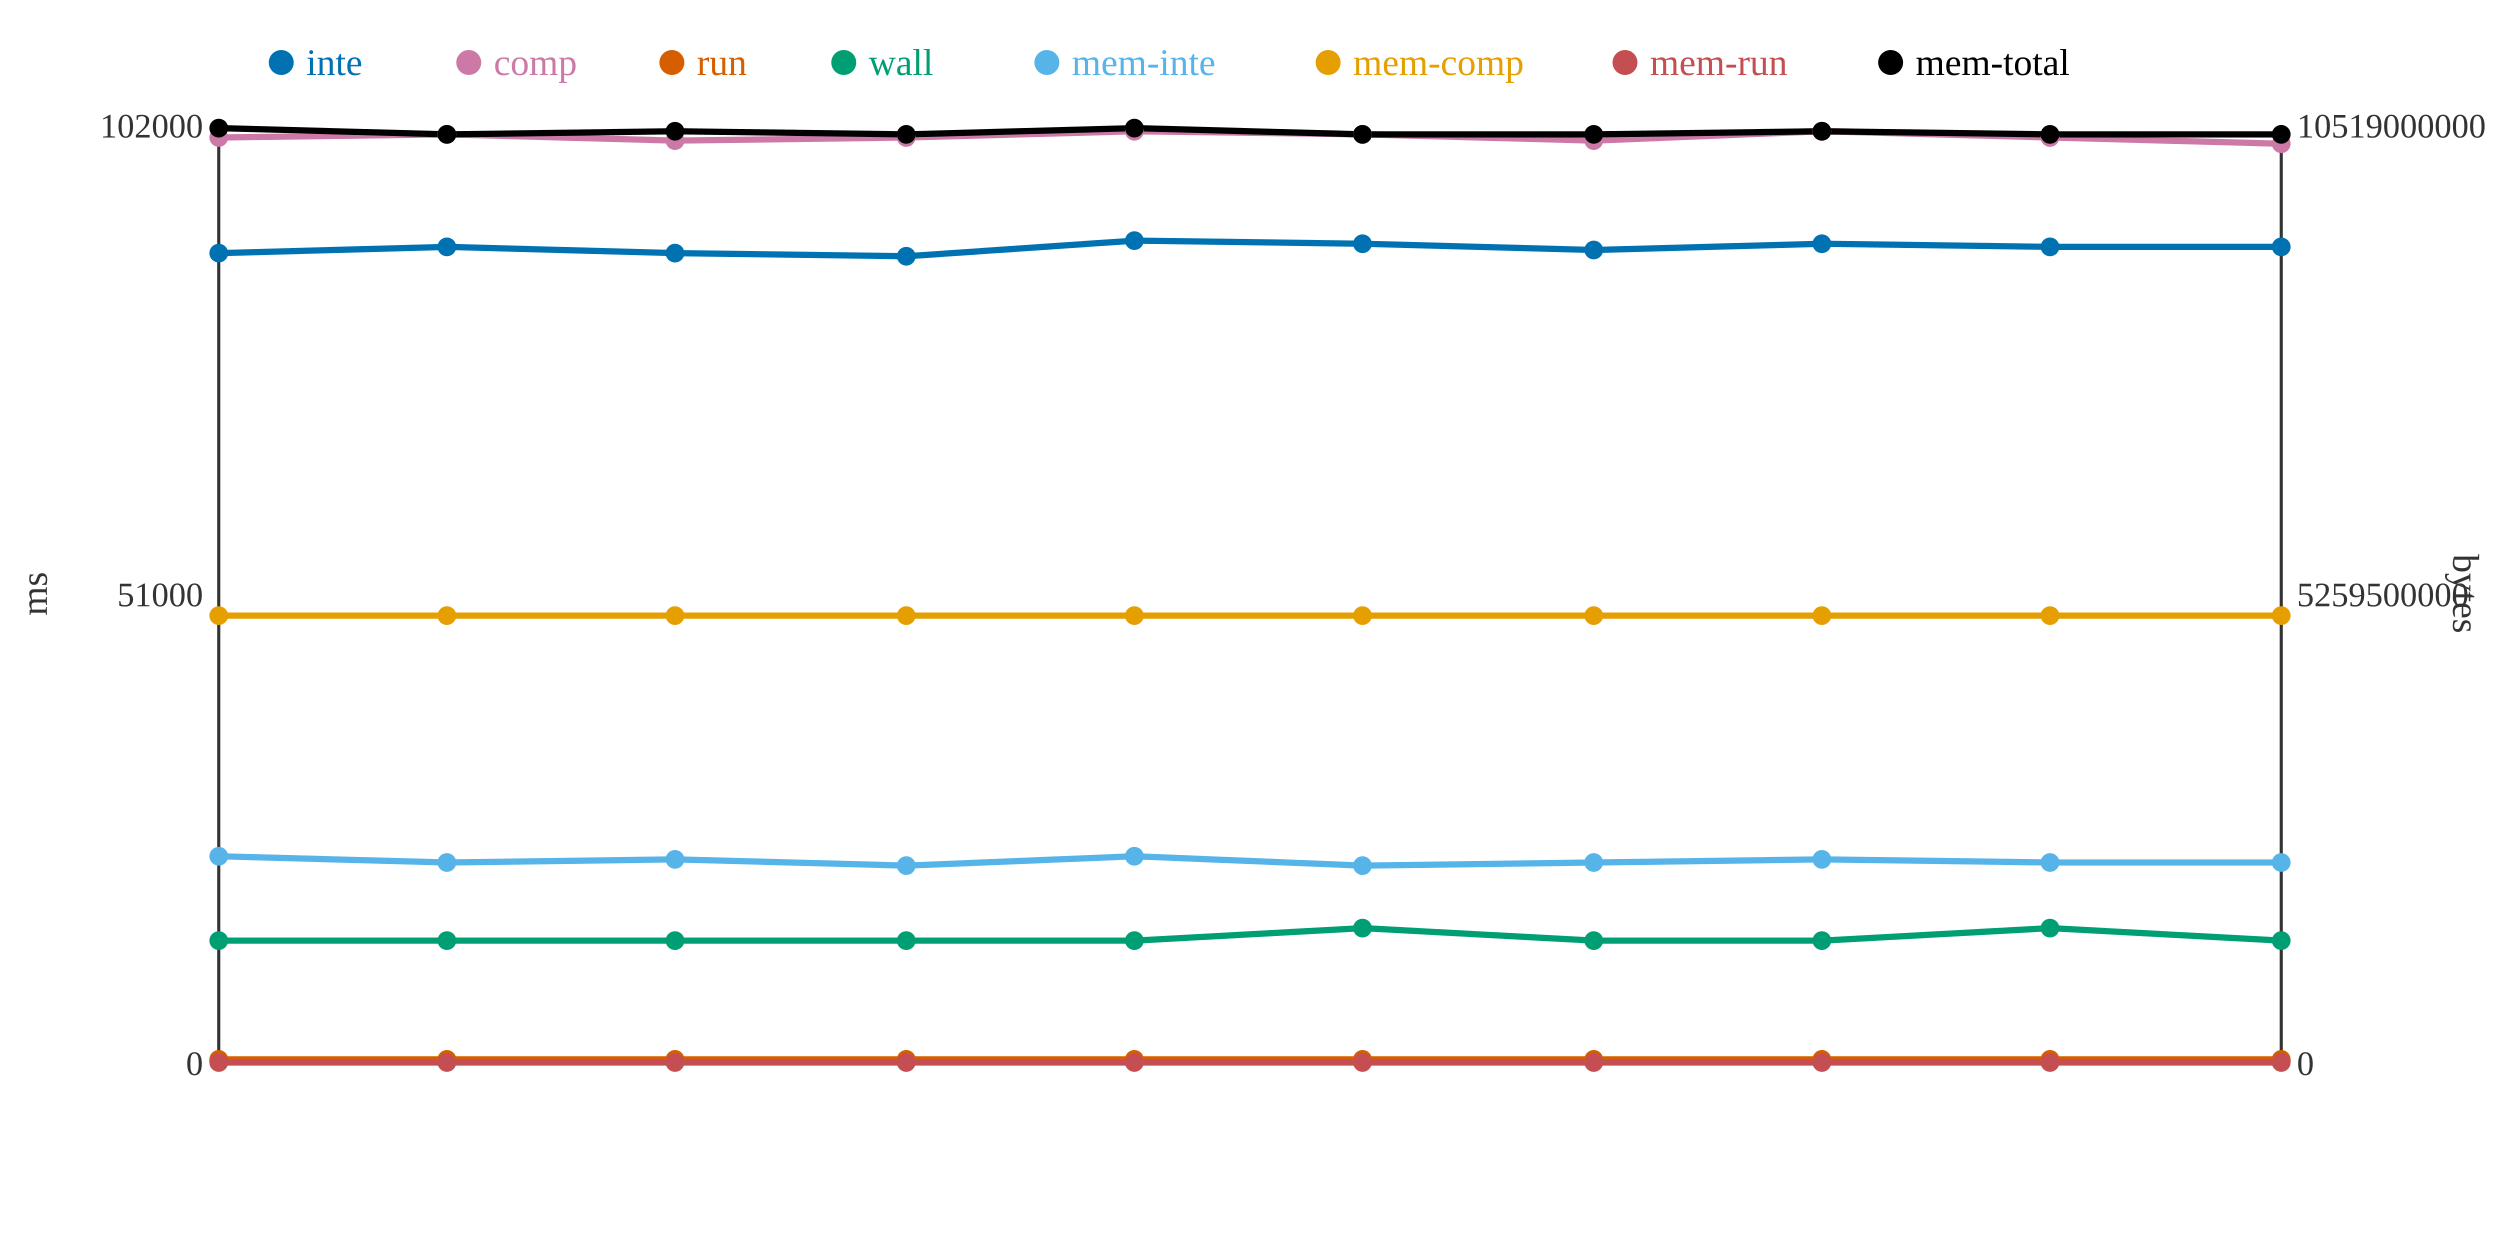
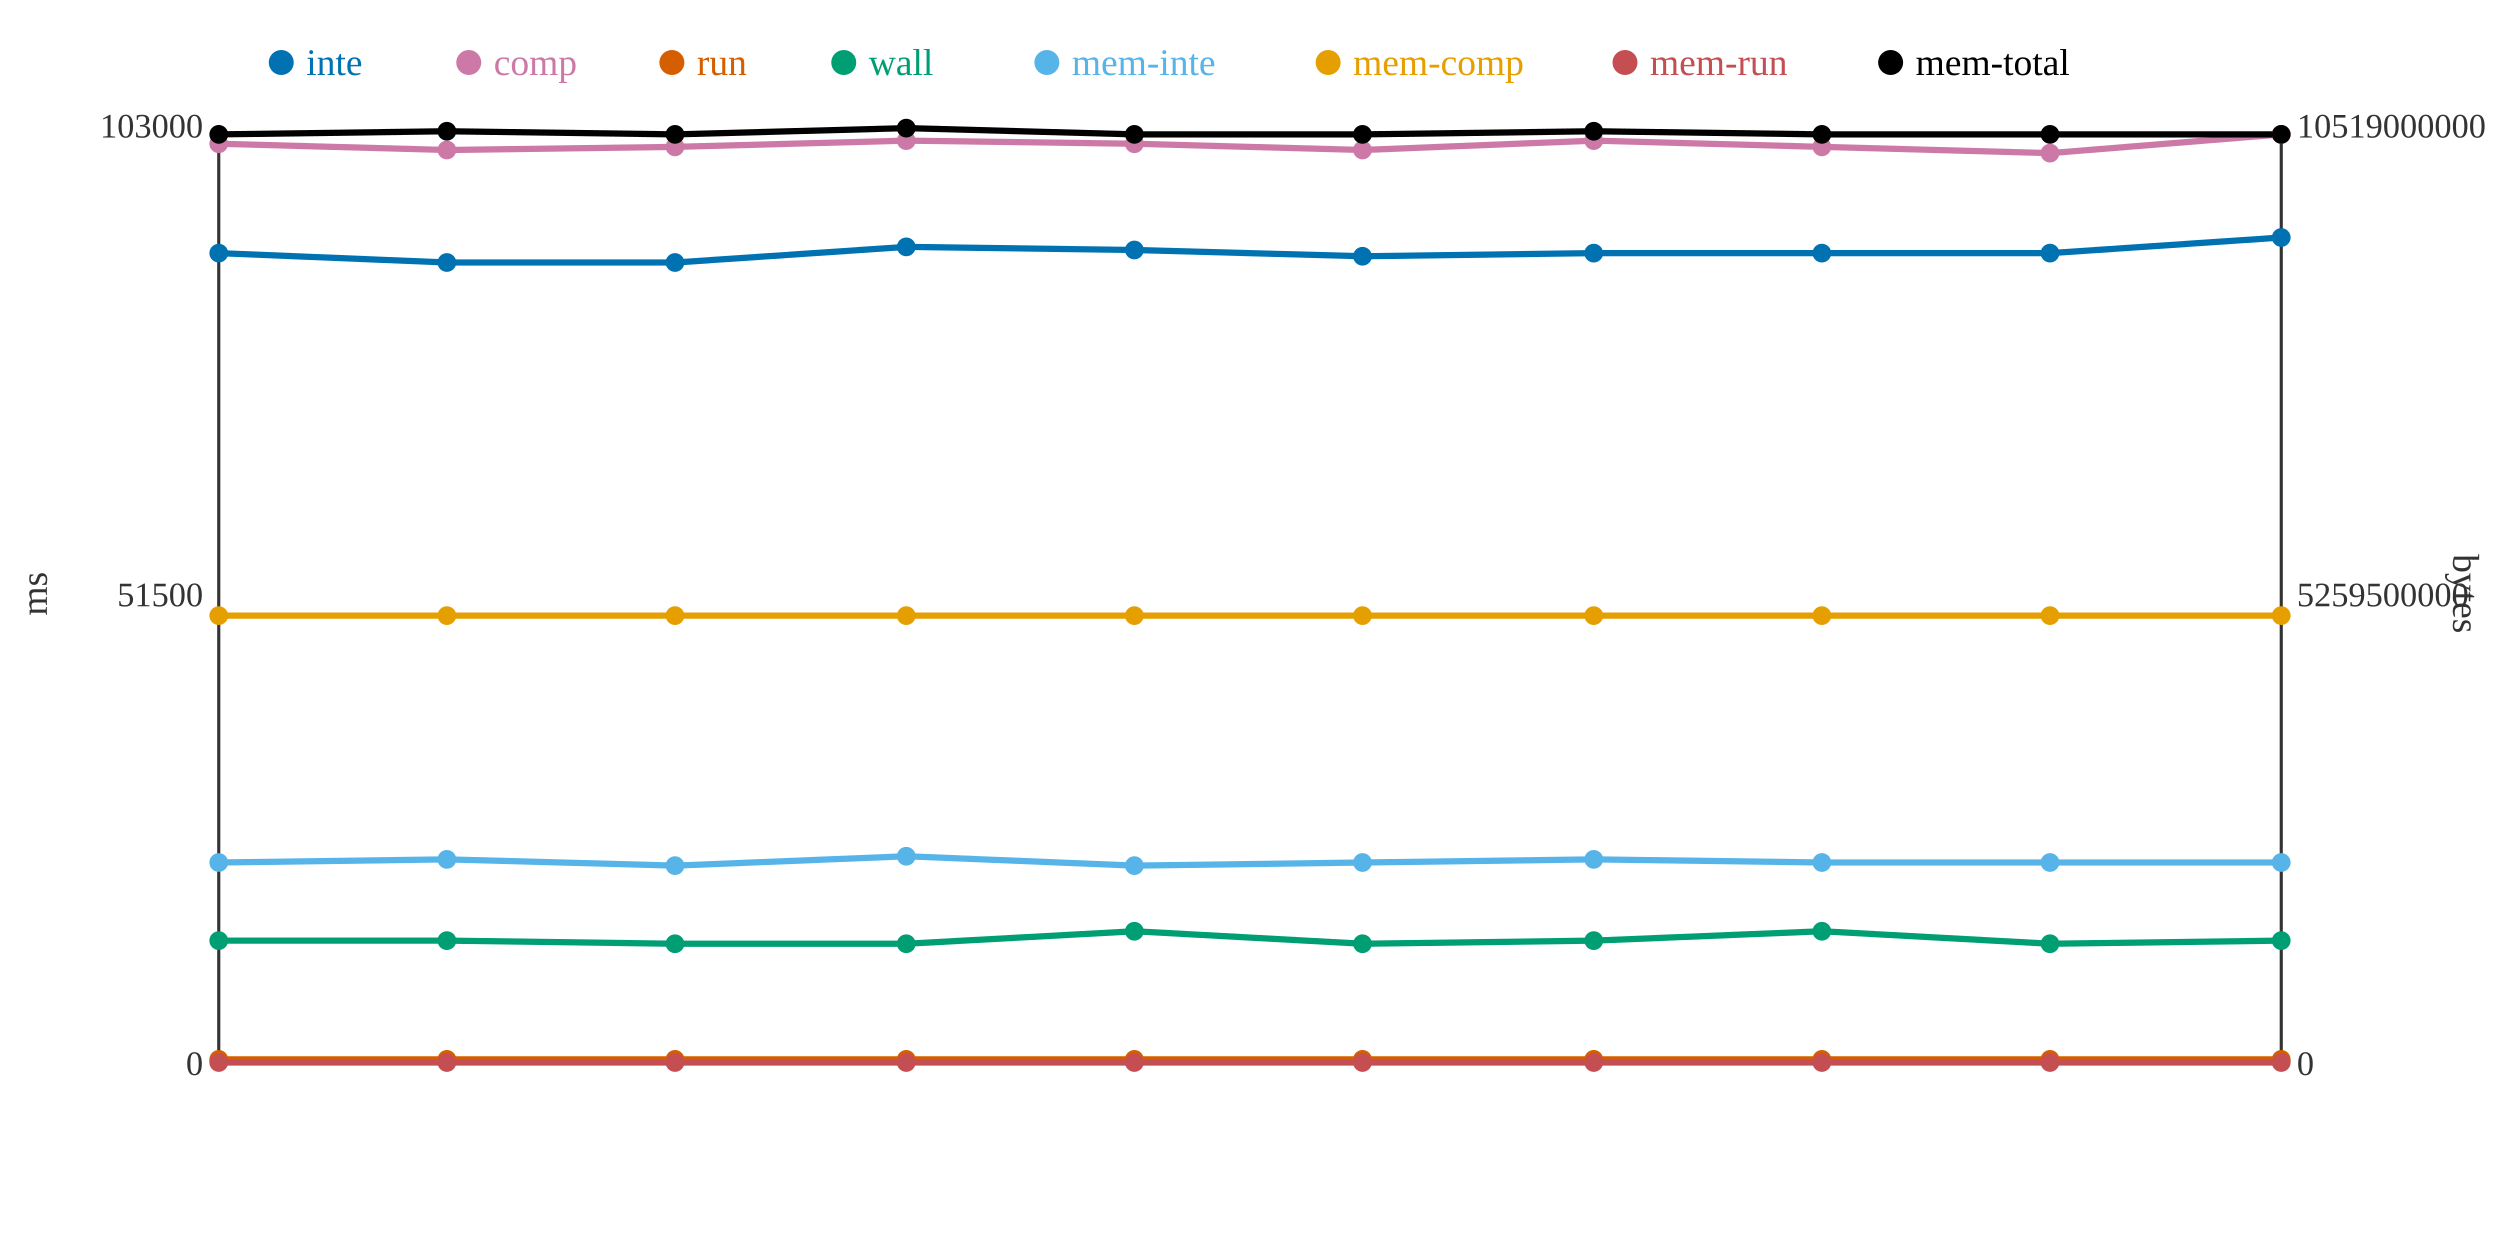
<svg xmlns="http://www.w3.org/2000/svg" width="800" height="400">
  <rect width="800" height="400" fill="white" />
  <line x1="70" y1="40" x2="70" y2="340" stroke="#333" stroke-width="1" />
  <line x1="70" y1="340" x2="730" y2="340" stroke="#333" stroke-width="1" />
  <line x1="730" y1="40" x2="730" y2="340" stroke="#333" stroke-width="1" />
  <text x="65" y="344" text-anchor="end" font-size="11" fill="#333">0</text>
-   <text x="65" y="194" text-anchor="end" font-size="11" fill="#333">51000</text>
-   <text x="65" y="44" text-anchor="end" font-size="11" fill="#333">102000</text>
+   <text x="65" y="194" text-anchor="end" font-size="11" fill="#333">51500</text>
+   <text x="65" y="44" text-anchor="end" font-size="11" fill="#333">103000</text>
  <text x="15" y="190" text-anchor="middle" font-size="12" fill="#333" transform="rotate(-90 15 190)">ms</text>
  <text x="735" y="344" text-anchor="start" font-size="11" fill="#333">0</text>
  <text x="735" y="194" text-anchor="start" font-size="11" fill="#333">5259500000</text>
  <text x="735" y="44" text-anchor="start" font-size="11" fill="#333">10519000000</text>
  <text x="785" y="190" text-anchor="middle" font-size="12" fill="#333" transform="rotate(90 785 190)">bytes</text>
-   <polyline points="70,81 143,79 216,81 290,82 363,77 436,78 510,80 583,78 656,79 730,79" fill="none" stroke="#0072B2" stroke-width="2" />
-   <polyline points="70,44 143,43 216,45 290,44 363,42 436,43 510,45 583,42 656,44 730,46" fill="none" stroke="#CC79A7" stroke-width="2" />
+   <polyline points="70,81 143,84 216,84 290,79 363,80 436,82 510,81 583,81 656,81 730,76" fill="none" stroke="#0072B2" stroke-width="2" />
+   <polyline points="70,46 143,48 216,47 290,45 363,46 436,48 510,45 583,47 656,49 730,43" fill="none" stroke="#CC79A7" stroke-width="2" />
  <polyline points="70,339 143,339 216,339 290,339 363,339 436,339 510,339 583,339 656,339 730,339" fill="none" stroke="#D55E00" stroke-width="2" />
-   <polyline points="70,301 143,301 216,301 290,301 363,301 436,297 510,301 583,301 656,297 730,301" fill="none" stroke="#009E73" stroke-width="2" />
-   <polyline points="70,274 143,276 216,275 290,277 363,274 436,277 510,276 583,275 656,276 730,276" fill="none" stroke="#56B4E9" stroke-width="2" />
+   <polyline points="70,301 143,301 216,302 290,302 363,298 436,302 510,301 583,298 656,302 730,301" fill="none" stroke="#009E73" stroke-width="2" />
+   <polyline points="70,276 143,275 216,277 290,274 363,277 436,276 510,275 583,276 656,276 730,276" fill="none" stroke="#56B4E9" stroke-width="2" />
  <polyline points="70,197 143,197 216,197 290,197 363,197 436,197 510,197 583,197 656,197 730,197" fill="none" stroke="#E69F00" stroke-width="2" />
  <polyline points="70,340 143,340 216,340 290,340 363,340 436,340 510,340 583,340 656,340 730,340" fill="none" stroke="#C44E52" stroke-width="2" />
-   <polyline points="70,41 143,43 216,42 290,43 363,41 436,43 510,43 583,42 656,43 730,43" fill="none" stroke="#000000" stroke-width="2" />
+   <polyline points="70,43 143,42 216,43 290,41 363,43 436,43 510,42 583,43 656,43 730,43" fill="none" stroke="#000000" stroke-width="2" />
  <circle cx="70" cy="81" r="3" fill="#0072B2" />
-   <circle cx="70" cy="44" r="3" fill="#CC79A7" />
+   <circle cx="70" cy="46" r="3" fill="#CC79A7" />
  <circle cx="70" cy="339" r="3" fill="#D55E00" />
  <circle cx="70" cy="301" r="3" fill="#009E73" />
-   <circle cx="70" cy="274" r="3" fill="#56B4E9" />
+   <circle cx="70" cy="276" r="3" fill="#56B4E9" />
  <circle cx="70" cy="197" r="3" fill="#E69F00" />
  <circle cx="70" cy="340" r="3" fill="#C44E52" />
-   <circle cx="70" cy="41" r="3" fill="#000000" />
-   <circle cx="143" cy="79" r="3" fill="#0072B2" />
-   <circle cx="143" cy="43" r="3" fill="#CC79A7" />
+   <circle cx="70" cy="43" r="3" fill="#000000" />
+   <circle cx="143" cy="84" r="3" fill="#0072B2" />
+   <circle cx="143" cy="48" r="3" fill="#CC79A7" />
  <circle cx="143" cy="339" r="3" fill="#D55E00" />
  <circle cx="143" cy="301" r="3" fill="#009E73" />
-   <circle cx="143" cy="276" r="3" fill="#56B4E9" />
+   <circle cx="143" cy="275" r="3" fill="#56B4E9" />
  <circle cx="143" cy="197" r="3" fill="#E69F00" />
  <circle cx="143" cy="340" r="3" fill="#C44E52" />
-   <circle cx="143" cy="43" r="3" fill="#000000" />
-   <circle cx="216" cy="81" r="3" fill="#0072B2" />
-   <circle cx="216" cy="45" r="3" fill="#CC79A7" />
+   <circle cx="143" cy="42" r="3" fill="#000000" />
+   <circle cx="216" cy="84" r="3" fill="#0072B2" />
+   <circle cx="216" cy="47" r="3" fill="#CC79A7" />
  <circle cx="216" cy="339" r="3" fill="#D55E00" />
-   <circle cx="216" cy="301" r="3" fill="#009E73" />
-   <circle cx="216" cy="275" r="3" fill="#56B4E9" />
+   <circle cx="216" cy="302" r="3" fill="#009E73" />
+   <circle cx="216" cy="277" r="3" fill="#56B4E9" />
  <circle cx="216" cy="197" r="3" fill="#E69F00" />
  <circle cx="216" cy="340" r="3" fill="#C44E52" />
-   <circle cx="216" cy="42" r="3" fill="#000000" />
-   <circle cx="290" cy="82" r="3" fill="#0072B2" />
-   <circle cx="290" cy="44" r="3" fill="#CC79A7" />
+   <circle cx="216" cy="43" r="3" fill="#000000" />
+   <circle cx="290" cy="79" r="3" fill="#0072B2" />
+   <circle cx="290" cy="45" r="3" fill="#CC79A7" />
  <circle cx="290" cy="339" r="3" fill="#D55E00" />
-   <circle cx="290" cy="301" r="3" fill="#009E73" />
-   <circle cx="290" cy="277" r="3" fill="#56B4E9" />
+   <circle cx="290" cy="302" r="3" fill="#009E73" />
+   <circle cx="290" cy="274" r="3" fill="#56B4E9" />
  <circle cx="290" cy="197" r="3" fill="#E69F00" />
  <circle cx="290" cy="340" r="3" fill="#C44E52" />
-   <circle cx="290" cy="43" r="3" fill="#000000" />
-   <circle cx="363" cy="77" r="3" fill="#0072B2" />
-   <circle cx="363" cy="42" r="3" fill="#CC79A7" />
+   <circle cx="290" cy="41" r="3" fill="#000000" />
+   <circle cx="363" cy="80" r="3" fill="#0072B2" />
+   <circle cx="363" cy="46" r="3" fill="#CC79A7" />
  <circle cx="363" cy="339" r="3" fill="#D55E00" />
-   <circle cx="363" cy="301" r="3" fill="#009E73" />
-   <circle cx="363" cy="274" r="3" fill="#56B4E9" />
+   <circle cx="363" cy="298" r="3" fill="#009E73" />
+   <circle cx="363" cy="277" r="3" fill="#56B4E9" />
  <circle cx="363" cy="197" r="3" fill="#E69F00" />
  <circle cx="363" cy="340" r="3" fill="#C44E52" />
-   <circle cx="363" cy="41" r="3" fill="#000000" />
-   <circle cx="436" cy="78" r="3" fill="#0072B2" />
-   <circle cx="436" cy="43" r="3" fill="#CC79A7" />
+   <circle cx="363" cy="43" r="3" fill="#000000" />
+   <circle cx="436" cy="82" r="3" fill="#0072B2" />
+   <circle cx="436" cy="48" r="3" fill="#CC79A7" />
  <circle cx="436" cy="339" r="3" fill="#D55E00" />
-   <circle cx="436" cy="297" r="3" fill="#009E73" />
-   <circle cx="436" cy="277" r="3" fill="#56B4E9" />
+   <circle cx="436" cy="302" r="3" fill="#009E73" />
+   <circle cx="436" cy="276" r="3" fill="#56B4E9" />
  <circle cx="436" cy="197" r="3" fill="#E69F00" />
  <circle cx="436" cy="340" r="3" fill="#C44E52" />
  <circle cx="436" cy="43" r="3" fill="#000000" />
-   <circle cx="510" cy="80" r="3" fill="#0072B2" />
+   <circle cx="510" cy="81" r="3" fill="#0072B2" />
  <circle cx="510" cy="45" r="3" fill="#CC79A7" />
  <circle cx="510" cy="339" r="3" fill="#D55E00" />
  <circle cx="510" cy="301" r="3" fill="#009E73" />
-   <circle cx="510" cy="276" r="3" fill="#56B4E9" />
+   <circle cx="510" cy="275" r="3" fill="#56B4E9" />
  <circle cx="510" cy="197" r="3" fill="#E69F00" />
  <circle cx="510" cy="340" r="3" fill="#C44E52" />
-   <circle cx="510" cy="43" r="3" fill="#000000" />
-   <circle cx="583" cy="78" r="3" fill="#0072B2" />
-   <circle cx="583" cy="42" r="3" fill="#CC79A7" />
+   <circle cx="510" cy="42" r="3" fill="#000000" />
+   <circle cx="583" cy="81" r="3" fill="#0072B2" />
+   <circle cx="583" cy="47" r="3" fill="#CC79A7" />
  <circle cx="583" cy="339" r="3" fill="#D55E00" />
-   <circle cx="583" cy="301" r="3" fill="#009E73" />
-   <circle cx="583" cy="275" r="3" fill="#56B4E9" />
+   <circle cx="583" cy="298" r="3" fill="#009E73" />
+   <circle cx="583" cy="276" r="3" fill="#56B4E9" />
  <circle cx="583" cy="197" r="3" fill="#E69F00" />
  <circle cx="583" cy="340" r="3" fill="#C44E52" />
-   <circle cx="583" cy="42" r="3" fill="#000000" />
-   <circle cx="656" cy="79" r="3" fill="#0072B2" />
-   <circle cx="656" cy="44" r="3" fill="#CC79A7" />
+   <circle cx="583" cy="43" r="3" fill="#000000" />
+   <circle cx="656" cy="81" r="3" fill="#0072B2" />
+   <circle cx="656" cy="49" r="3" fill="#CC79A7" />
  <circle cx="656" cy="339" r="3" fill="#D55E00" />
-   <circle cx="656" cy="297" r="3" fill="#009E73" />
+   <circle cx="656" cy="302" r="3" fill="#009E73" />
  <circle cx="656" cy="276" r="3" fill="#56B4E9" />
  <circle cx="656" cy="197" r="3" fill="#E69F00" />
  <circle cx="656" cy="340" r="3" fill="#C44E52" />
  <circle cx="656" cy="43" r="3" fill="#000000" />
-   <circle cx="730" cy="79" r="3" fill="#0072B2" />
-   <circle cx="730" cy="46" r="3" fill="#CC79A7" />
+   <circle cx="730" cy="76" r="3" fill="#0072B2" />
+   <circle cx="730" cy="43" r="3" fill="#CC79A7" />
  <circle cx="730" cy="339" r="3" fill="#D55E00" />
  <circle cx="730" cy="301" r="3" fill="#009E73" />
  <circle cx="730" cy="276" r="3" fill="#56B4E9" />
  <circle cx="730" cy="197" r="3" fill="#E69F00" />
  <circle cx="730" cy="340" r="3" fill="#C44E52" />
  <circle cx="730" cy="43" r="3" fill="#000000" />
  <circle cx="90" cy="20" r="4" fill="#0072B2" />
  <text x="98" y="24" text-anchor="start" font-size="12" fill="#0072B2">inte</text>
  <circle cx="150" cy="20" r="4" fill="#CC79A7" />
  <text x="158" y="24" text-anchor="start" font-size="12" fill="#CC79A7">comp</text>
  <circle cx="215" cy="20" r="4" fill="#D55E00" />
  <text x="223" y="24" text-anchor="start" font-size="12" fill="#D55E00">run</text>
  <circle cx="270" cy="20" r="4" fill="#009E73" />
  <text x="278" y="24" text-anchor="start" font-size="12" fill="#009E73">wall</text>
  <circle cx="335" cy="20" r="4" fill="#56B4E9" />
  <text x="343" y="24" text-anchor="start" font-size="12" fill="#56B4E9">mem-inte</text>
  <circle cx="425" cy="20" r="4" fill="#E69F00" />
  <text x="433" y="24" text-anchor="start" font-size="12" fill="#E69F00">mem-comp</text>
  <circle cx="520" cy="20" r="4" fill="#C44E52" />
  <text x="528" y="24" text-anchor="start" font-size="12" fill="#C44E52">mem-run</text>
  <circle cx="605" cy="20" r="4" fill="#000000" />
  <text x="613" y="24" text-anchor="start" font-size="12" fill="#000000">mem-total</text>
</svg>
